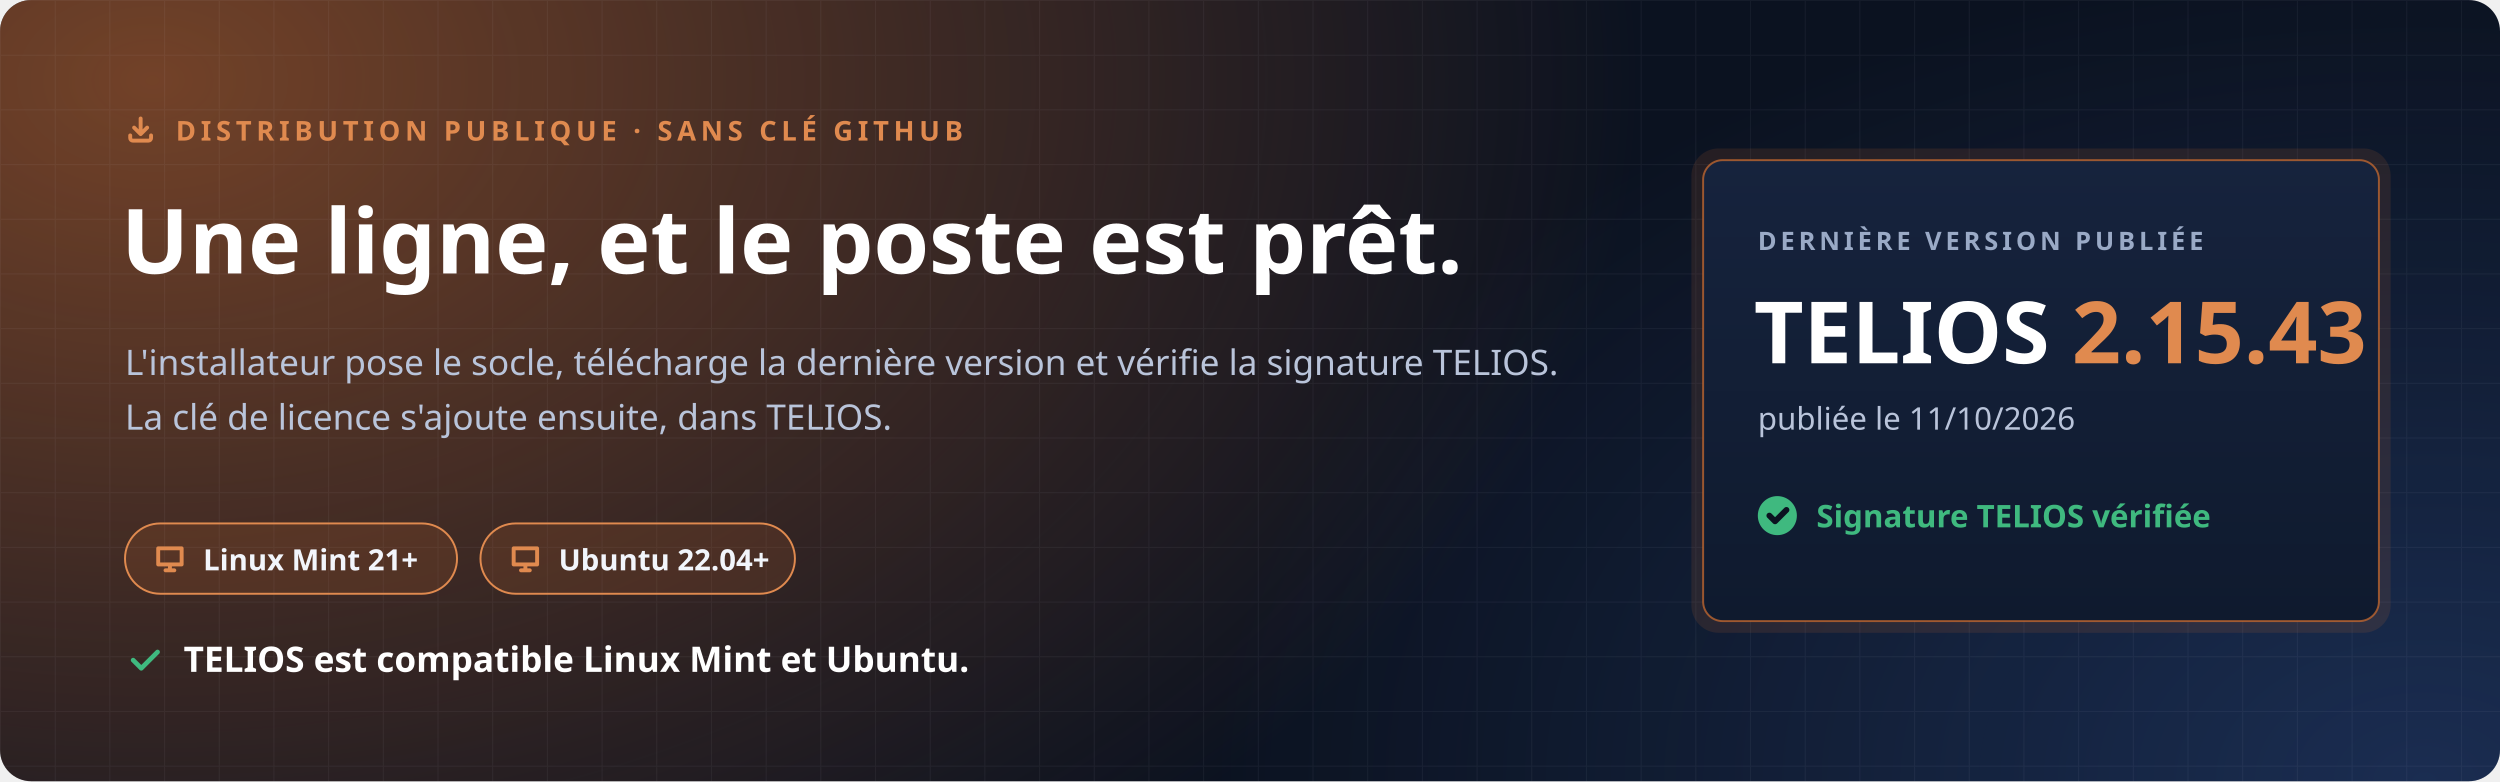
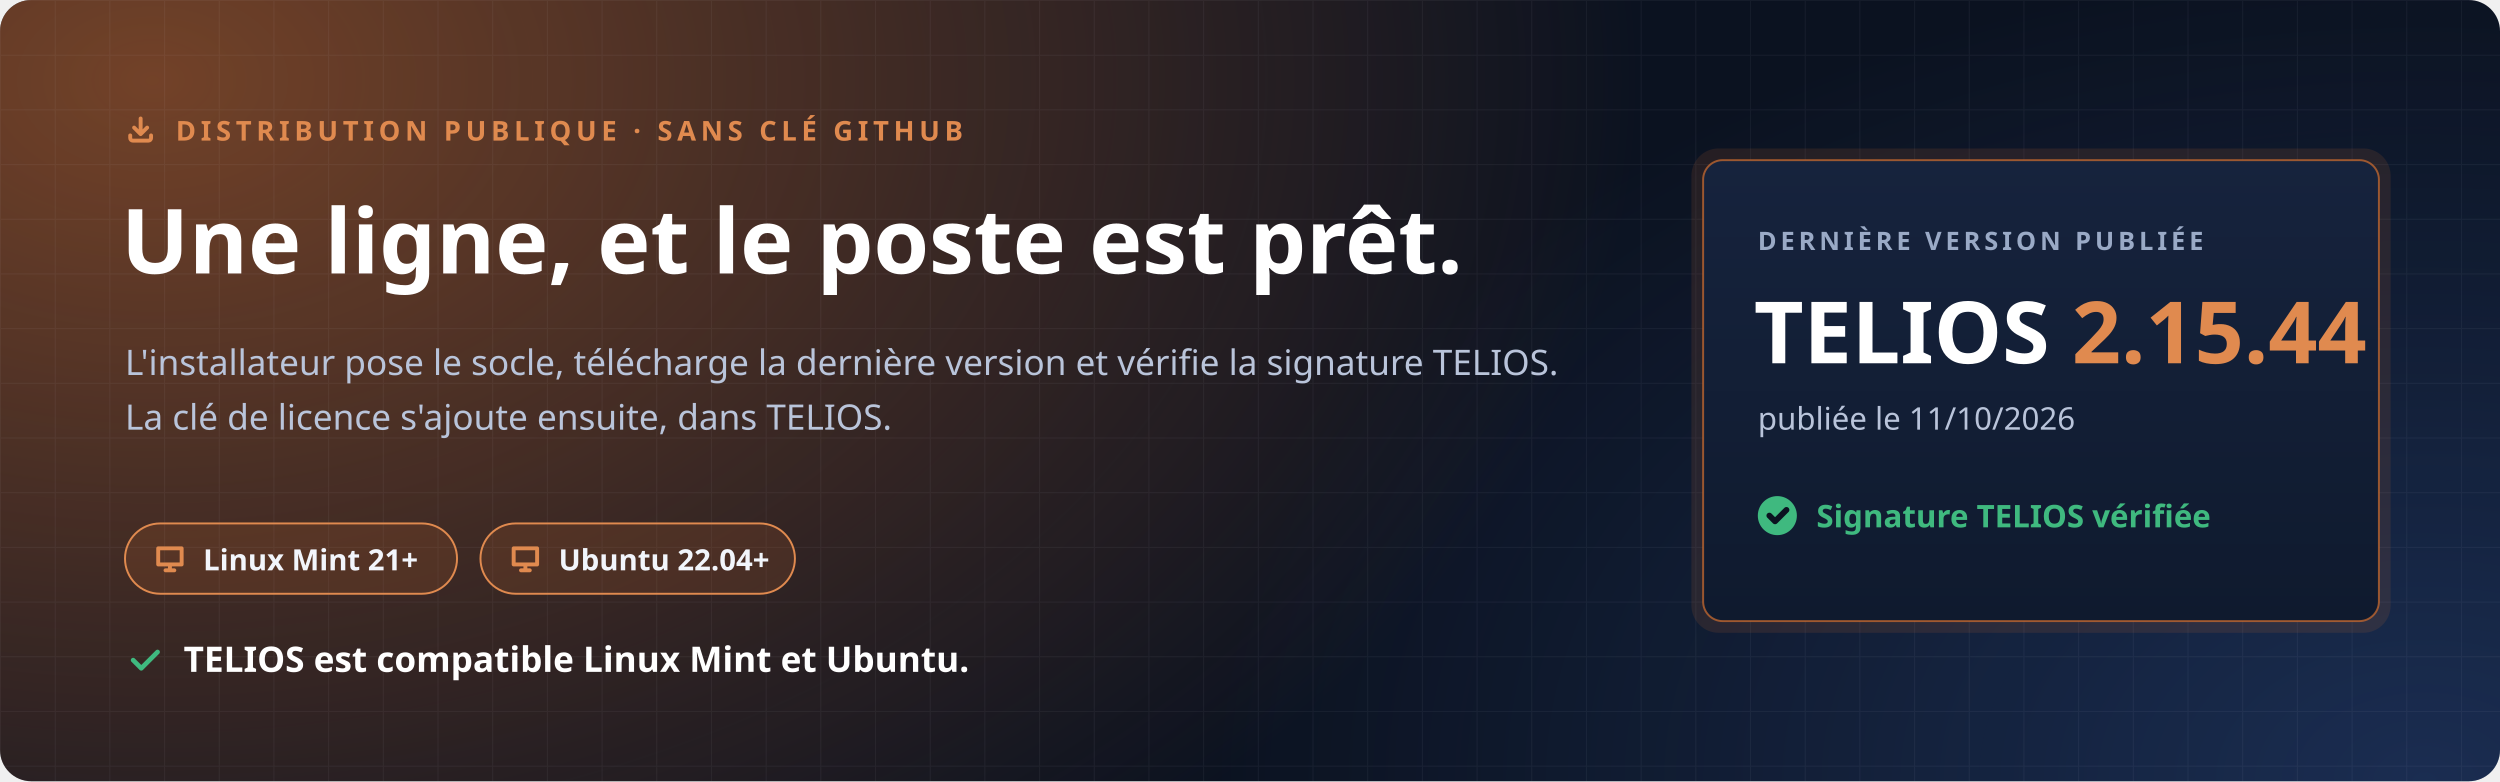
<svg xmlns="http://www.w3.org/2000/svg" width="1280" height="400" viewBox="0 0 1280 400" role="img" aria-labelledby="t d">
  <defs>
    <radialGradient id="halo" cx="0" cy="0" r="1" gradientUnits="userSpaceOnUse" gradientTransform="translate(80 40) scale(760 520)">
      <stop offset="0" stop-color="#C7692F" stop-opacity=".55" />
      <stop offset="1" stop-color="#C7692F" stop-opacity="0" />
    </radialGradient>
    <radialGradient id="halo2" cx="0" cy="0" r="1" gradientUnits="userSpaceOnUse" gradientTransform="translate(1240 400) scale(620 420)">
      <stop offset="0" stop-color="#4F8CFF" stop-opacity=".22" />
      <stop offset="1" stop-color="#4F8CFF" stop-opacity="0" />
    </radialGradient>
    <pattern id="grille" width="28" height="28" patternUnits="userSpaceOnUse">
      <path d="M28 0H0V28" fill="none" stroke="#E8EEF9" stroke-opacity=".05" />
    </pattern>
    <linearGradient id="carte" x1="0" y1="0" x2="0" y2="1">
      <stop offset="0" stop-color="#16233D" />
      <stop offset="1" stop-color="#0F1A2E" />
    </linearGradient>
  </defs>
  <rect width="1280" height="400" rx="16" fill="#0B1220" />
  <rect width="1280" height="400" rx="16" fill="url(#halo)" />
  <rect width="1280" height="400" rx="16" fill="url(#halo2)" />
  <rect width="1280" height="400" rx="16" fill="url(#grille)" />
  <g font-family="'Segoe UI', Ubuntu, 'Noto Sans', 'Helvetica Neue', Arial, sans-serif">
    <path transform="translate(64.0 58.0) scale(0.667)" d="M4 17v2a2 2 0 0 0 2 2h12a2 2 0 0 0 2-2v-2M7 11l5 5 5-5M12 4v12" fill="none" stroke="#E08A4F" stroke-width="3.00" stroke-linecap="round" stroke-linejoin="round" />
    <text x="90" y="72" font-size="14" font-weight="700" letter-spacing="2.4" fill="#E08A4F">DISTRIBUTION PUBLIQUE · SANS CLÉ GITHUB</text>
    <text x="62" y="140" font-size="46" font-weight="800" fill="#FFFFFF">Une ligne, et le poste est prêt.</text>
    <text x="64" y="192" font-size="18" fill="#B9C4DA">L'installateur pose le socle, télécharge la dernière version et vérifie la signature TELIOS.</text>
    <text x="64" y="220" font-size="18" fill="#B9C4DA">La clé de licence s'ajoute ensuite, dans TELIOS.</text>
    <g transform="translate(64 268)">
      <rect width="170" height="36" rx="18" fill="#C7692F" fill-opacity=".16" stroke="#E08A4F" />
      <path transform="translate(14.0 9.0) scale(0.750)" d="M4 5h16v11H4zM9 20h6M12 16v4" fill="none" stroke="#E08A4F" stroke-width="2.67" stroke-linecap="round" stroke-linejoin="round" />
      <text x="40" y="24" font-size="15" font-weight="700" fill="#F2F5FB">Linux Mint 21+</text>
    </g>
    <g transform="translate(246 268)">
      <rect width="161" height="36" rx="18" fill="#C7692F" fill-opacity=".16" stroke="#E08A4F" />
      <path transform="translate(14.0 9.0) scale(0.750)" d="M4 5h16v11H4zM9 20h6M12 16v4" fill="none" stroke="#E08A4F" stroke-width="2.67" stroke-linecap="round" stroke-linejoin="round" />
      <text x="40" y="24" font-size="15" font-weight="700" fill="#F2F5FB">Ubuntu 22.04+</text>
    </g>
    <path transform="translate(64.0 328.0) scale(0.833)" d="M5 12l5 5L20 7" fill="none" stroke="#3FB97F" stroke-width="2.88" stroke-linecap="round" stroke-linejoin="round" />
    <text x="94" y="344" font-size="18" font-weight="700" fill="#FFFFFF">TELIOS est compatible Linux Mint et Ubuntu.</text>
    <g transform="translate(872 82)">
      <rect x="-6" y="-6" width="358" height="248" rx="14" fill="#C7692F" fill-opacity=".14" />
      <rect width="346" height="236" rx="10" fill="url(#carte)" stroke="#C7692F" stroke-opacity=".75" />
      <text x="28" y="46" font-size="13" font-weight="700" letter-spacing="2" fill="#9AAAC6">DERNIÈRE VERSION PUBLIÉE</text>
-       <text x="26" y="104" font-size="44" font-weight="800" fill="#FFFFFF">TELIOS <tspan fill="#E08A4F">2.15.43</tspan>
+       <text x="26" y="104" font-size="44" font-weight="800" fill="#FFFFFF">TELIOS <tspan fill="#E08A4F">2.15.44</tspan>
      </text>
      <text x="28" y="138" font-size="16" fill="#B9C4DA">publiée le 11/10/2026</text>
      <circle cx="38" cy="182" r="10" fill="#3FB97F" />
      <path transform="translate(31.0 175.0) scale(0.583)" d="M5 12l5 5L20 7" fill="none" stroke="#0B1220" stroke-width="5.14" stroke-linecap="round" stroke-linejoin="round" />
      <text x="58" y="188" font-size="16" font-weight="700" fill="#3FB97F">Signature TELIOS vérifiée</text>
    </g>
  </g>
</svg>
